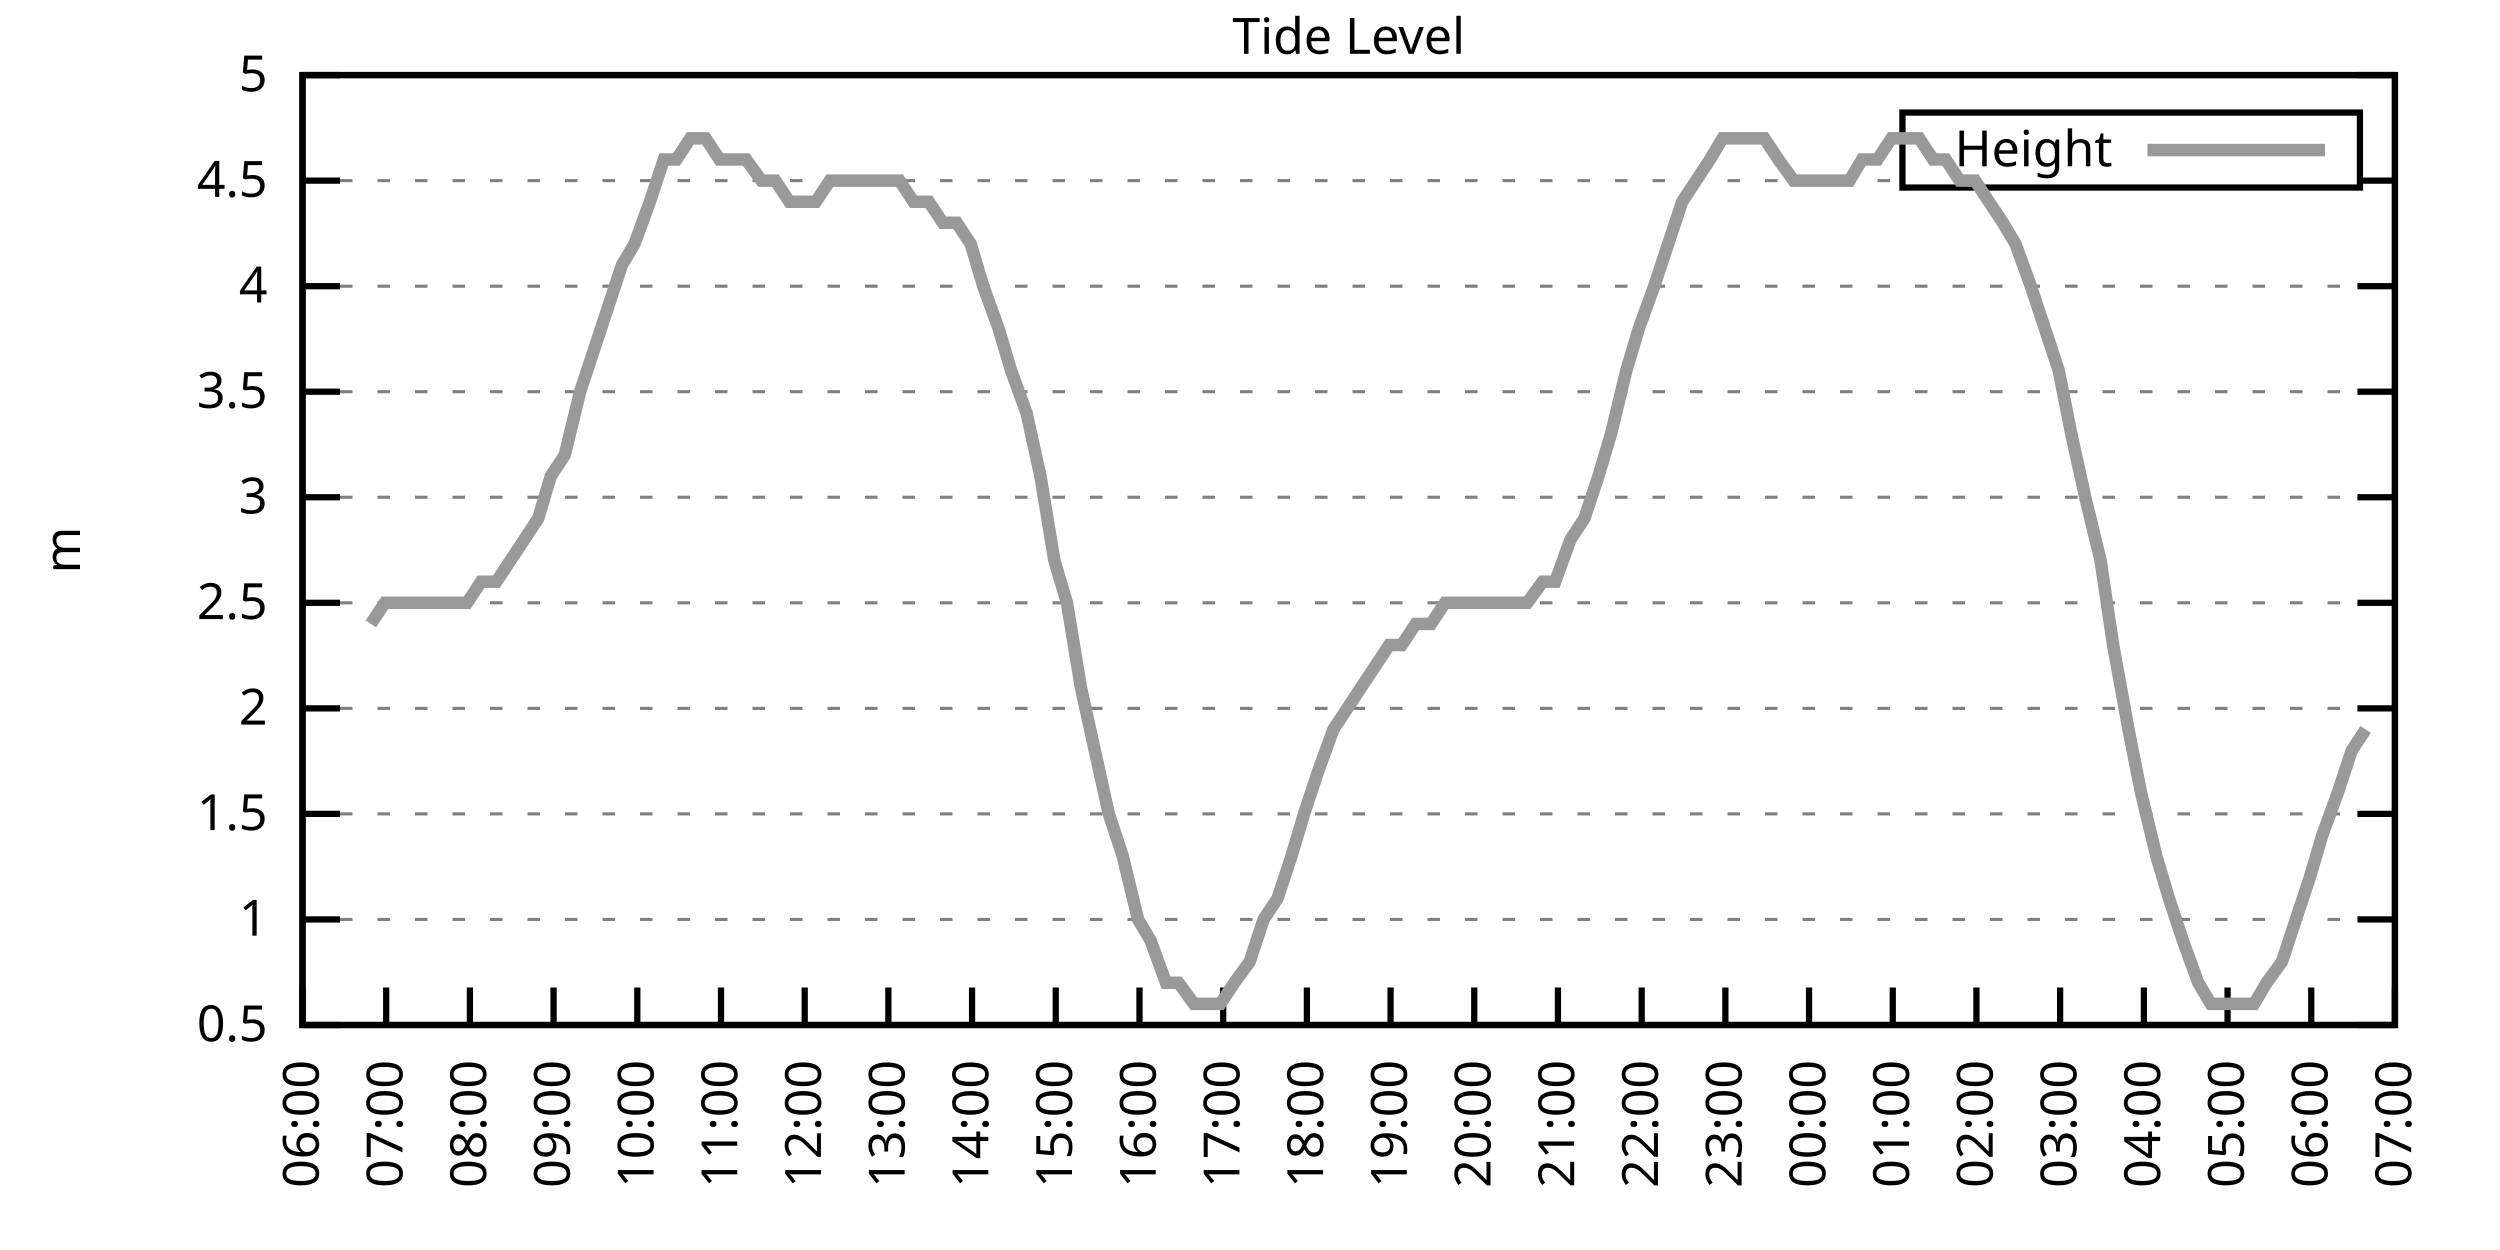
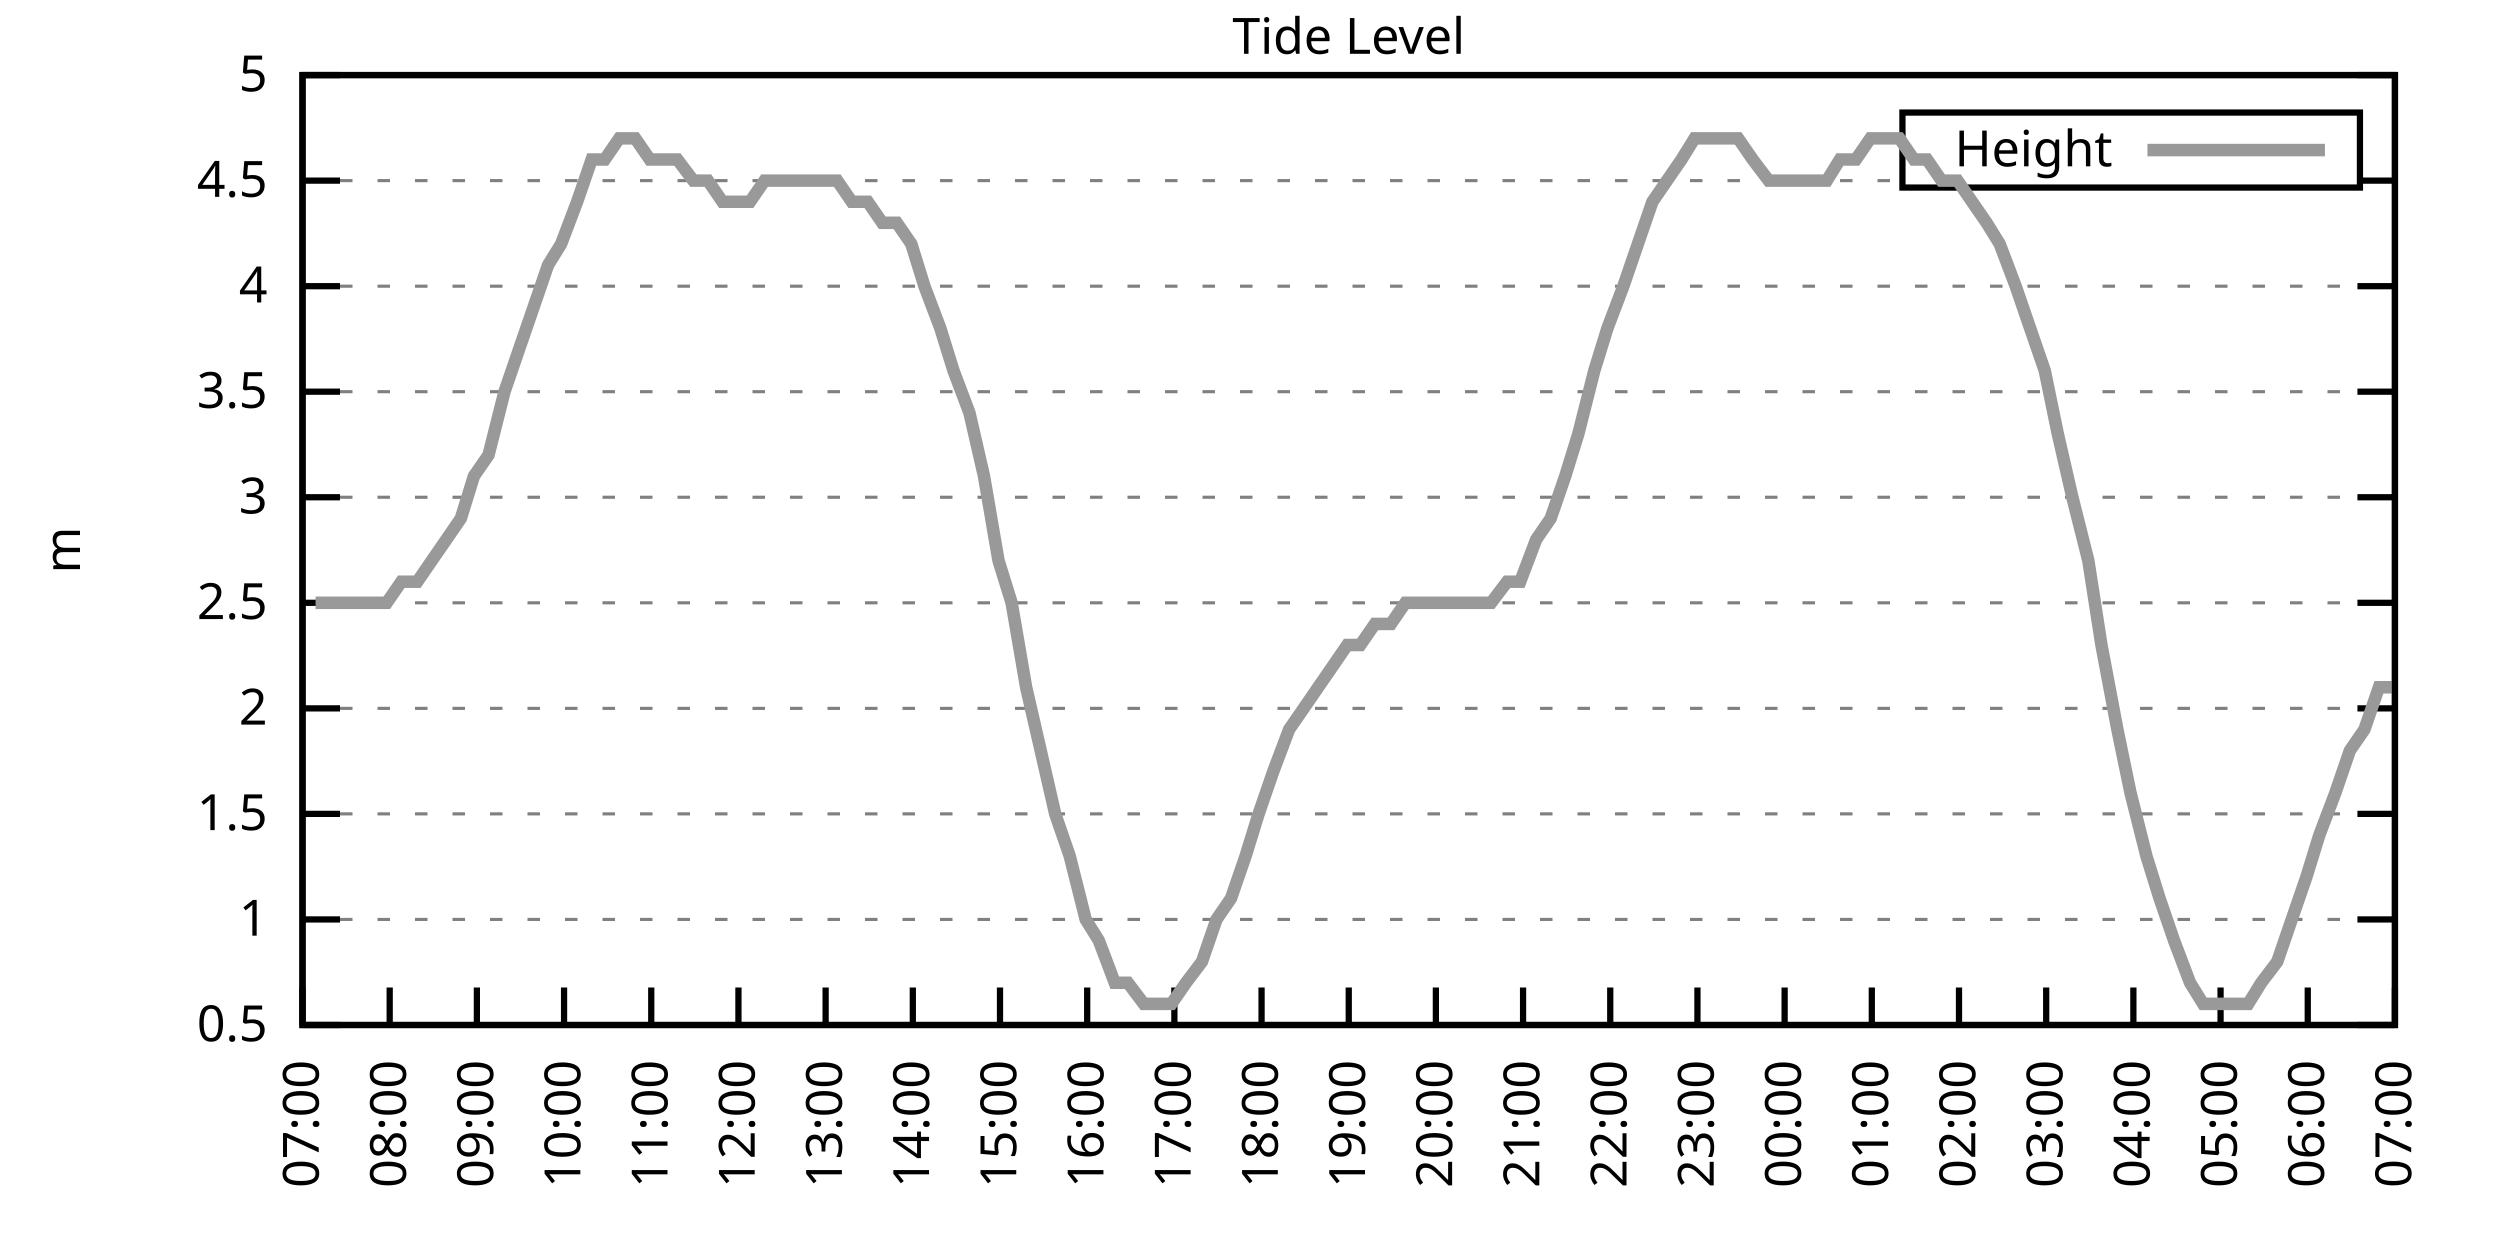
<svg xmlns="http://www.w3.org/2000/svg" xmlns:xlink="http://www.w3.org/1999/xlink" width="400" height="200" viewBox="0 0 400 200">
  <g id="gnuplot_canvas">
    <rect x="0" y="0" width="400" height="200" fill="none" />
    <defs>
      <circle id="gpDot" r="0.5" stroke-width="0.5" stroke="currentColor" />
      <path id="gpPt0" stroke-width="0.333" stroke="currentColor" d="M-1,0 h2 M0,-1 v2" />
      <path id="gpPt1" stroke-width="0.333" stroke="currentColor" d="M-1,-1 L1,1 M1,-1 L-1,1" />
      <path id="gpPt2" stroke-width="0.333" stroke="currentColor" d="M-1,0 L1,0 M0,-1 L0,1 M-1,-1 L1,1 M-1,1 L1,-1" />
      <rect id="gpPt3" stroke-width="0.333" stroke="currentColor" x="-1" y="-1" width="2" height="2" />
      <rect id="gpPt4" stroke-width="0.333" stroke="currentColor" fill="currentColor" x="-1" y="-1" width="2" height="2" />
      <circle id="gpPt5" stroke-width="0.333" stroke="currentColor" cx="0" cy="0" r="1" />
      <use xlink:href="#gpPt5" id="gpPt6" fill="currentColor" stroke="none" />
      <path id="gpPt7" stroke-width="0.333" stroke="currentColor" d="M0,-1.33 L-1.33,0.67 L1.33,0.67 z" />
      <use xlink:href="#gpPt7" id="gpPt8" fill="currentColor" stroke="none" />
      <use xlink:href="#gpPt7" id="gpPt9" stroke="currentColor" transform="rotate(180)" />
      <use xlink:href="#gpPt9" id="gpPt10" fill="currentColor" stroke="none" />
      <use xlink:href="#gpPt3" id="gpPt11" stroke="currentColor" transform="rotate(45)" />
      <use xlink:href="#gpPt11" id="gpPt12" fill="currentColor" stroke="none" />
      <path id="gpPt13" stroke-width="0.333" stroke="currentColor" d="M0,1.330 L1.265,0.411 L0.782,-1.067 L-0.782,-1.076 L-1.265,0.411 z" />
      <use xlink:href="#gpPt13" id="gpPt14" fill="currentColor" stroke="none" />
      <filter id="textbox" filterUnits="objectBoundingBox" x="0" y="0" height="1" width="1">
        <feFlood flood-color="white" flood-opacity="1" result="bgnd" />
        <feComposite in="SourceGraphic" in2="bgnd" operator="atop" />
      </filter>
      <filter id="greybox" filterUnits="objectBoundingBox" x="0" y="0" height="1" width="1">
        <feFlood flood-color="lightgrey" flood-opacity="1" result="grey" />
        <feComposite in="SourceGraphic" in2="grey" operator="atop" />
      </filter>
    </defs>
    <g fill="none" color="white" stroke="currentColor" stroke-width="1.00" stroke-linecap="butt" stroke-linejoin="miter">
</g>
    <g fill="none" color="black" stroke="currentColor" stroke-width="1.00" stroke-linecap="butt" stroke-linejoin="miter">
      <g stroke="none" shape-rendering="crispEdges">
        <polygon fill="rgb(255, 255, 255)" points="48.40,164.00 383.18,164.00 383.18,12.02 48.40,12.02 " />
      </g>
    </g>
    <g fill="none" color="black" stroke="currentColor" stroke-width="1.00" stroke-linecap="butt" stroke-linejoin="miter">
</g>
    <g fill="none" color="black" stroke="black" stroke-width="0.50" stroke-linecap="butt" stroke-linejoin="miter">
</g>
    <g fill="none" color="gray" stroke="currentColor" stroke-width="0.50" stroke-linecap="butt" stroke-linejoin="miter">
      <path stroke="gray" stroke-dasharray="2,4" class="gridline" d="M48.40,164.00 L383.19,164.00  " />
    </g>
    <g fill="none" color="gray" stroke="gray" stroke-width="1.00" stroke-linecap="butt" stroke-linejoin="miter">
</g>
    <g fill="none" color="black" stroke="currentColor" stroke-width="1.00" stroke-linecap="butt" stroke-linejoin="miter">
      <path stroke="black" d="M48.40,164.00 L54.40,164.00 M383.19,164.00 L377.19,164.00  " />
      <g transform="translate(42.80,166.60)" stroke="none" fill="black" font-family="Sans" font-size="8.00" text-anchor="end">
        <text>
          <tspan font-family="Sans"> 0.5</tspan>
        </text>
      </g>
    </g>
    <g fill="none" color="black" stroke="currentColor" stroke-width="1.00" stroke-linecap="butt" stroke-linejoin="miter">
</g>
    <g fill="none" color="black" stroke="black" stroke-width="0.50" stroke-linecap="butt" stroke-linejoin="miter">
</g>
    <g fill="none" color="gray" stroke="currentColor" stroke-width="0.50" stroke-linecap="butt" stroke-linejoin="miter">
      <path stroke="gray" stroke-dasharray="2,4" class="gridline" d="M48.40,147.11 L383.19,147.11  " />
    </g>
    <g fill="none" color="gray" stroke="gray" stroke-width="1.00" stroke-linecap="butt" stroke-linejoin="miter">
</g>
    <g fill="none" color="black" stroke="currentColor" stroke-width="1.00" stroke-linecap="butt" stroke-linejoin="miter">
      <path stroke="black" d="M48.40,147.11 L54.40,147.11 M383.19,147.11 L377.19,147.11  " />
      <g transform="translate(42.80,149.71)" stroke="none" fill="black" font-family="Sans" font-size="8.00" text-anchor="end">
        <text>
          <tspan font-family="Sans"> 1</tspan>
        </text>
      </g>
    </g>
    <g fill="none" color="black" stroke="currentColor" stroke-width="1.00" stroke-linecap="butt" stroke-linejoin="miter">
</g>
    <g fill="none" color="black" stroke="black" stroke-width="0.50" stroke-linecap="butt" stroke-linejoin="miter">
</g>
    <g fill="none" color="gray" stroke="currentColor" stroke-width="0.50" stroke-linecap="butt" stroke-linejoin="miter">
      <path stroke="gray" stroke-dasharray="2,4" class="gridline" d="M48.40,130.22 L383.19,130.22  " />
    </g>
    <g fill="none" color="gray" stroke="gray" stroke-width="1.00" stroke-linecap="butt" stroke-linejoin="miter">
</g>
    <g fill="none" color="black" stroke="currentColor" stroke-width="1.00" stroke-linecap="butt" stroke-linejoin="miter">
      <path stroke="black" d="M48.40,130.22 L54.40,130.22 M383.19,130.22 L377.19,130.22  " />
      <g transform="translate(42.80,132.82)" stroke="none" fill="black" font-family="Sans" font-size="8.00" text-anchor="end">
        <text>
          <tspan font-family="Sans"> 1.5</tspan>
        </text>
      </g>
    </g>
    <g fill="none" color="black" stroke="currentColor" stroke-width="1.00" stroke-linecap="butt" stroke-linejoin="miter">
</g>
    <g fill="none" color="black" stroke="black" stroke-width="0.50" stroke-linecap="butt" stroke-linejoin="miter">
</g>
    <g fill="none" color="gray" stroke="currentColor" stroke-width="0.50" stroke-linecap="butt" stroke-linejoin="miter">
      <path stroke="gray" stroke-dasharray="2,4" class="gridline" d="M48.40,113.34 L383.19,113.34  " />
    </g>
    <g fill="none" color="gray" stroke="gray" stroke-width="1.00" stroke-linecap="butt" stroke-linejoin="miter">
</g>
    <g fill="none" color="black" stroke="currentColor" stroke-width="1.00" stroke-linecap="butt" stroke-linejoin="miter">
      <path stroke="black" d="M48.40,113.34 L54.40,113.34 M383.19,113.34 L377.19,113.34  " />
      <g transform="translate(42.80,115.94)" stroke="none" fill="black" font-family="Sans" font-size="8.00" text-anchor="end">
        <text>
          <tspan font-family="Sans"> 2</tspan>
        </text>
      </g>
    </g>
    <g fill="none" color="black" stroke="currentColor" stroke-width="1.00" stroke-linecap="butt" stroke-linejoin="miter">
</g>
    <g fill="none" color="black" stroke="black" stroke-width="0.50" stroke-linecap="butt" stroke-linejoin="miter">
</g>
    <g fill="none" color="gray" stroke="currentColor" stroke-width="0.50" stroke-linecap="butt" stroke-linejoin="miter">
      <path stroke="gray" stroke-dasharray="2,4" class="gridline" d="M48.40,96.45 L383.19,96.45  " />
    </g>
    <g fill="none" color="gray" stroke="gray" stroke-width="1.00" stroke-linecap="butt" stroke-linejoin="miter">
</g>
    <g fill="none" color="black" stroke="currentColor" stroke-width="1.00" stroke-linecap="butt" stroke-linejoin="miter">
      <path stroke="black" d="M48.40,96.45 L54.40,96.45 M383.19,96.45 L377.19,96.45  " />
      <g transform="translate(42.80,99.05)" stroke="none" fill="black" font-family="Sans" font-size="8.00" text-anchor="end">
        <text>
          <tspan font-family="Sans"> 2.5</tspan>
        </text>
      </g>
    </g>
    <g fill="none" color="black" stroke="currentColor" stroke-width="1.00" stroke-linecap="butt" stroke-linejoin="miter">
</g>
    <g fill="none" color="black" stroke="black" stroke-width="0.50" stroke-linecap="butt" stroke-linejoin="miter">
</g>
    <g fill="none" color="gray" stroke="currentColor" stroke-width="0.50" stroke-linecap="butt" stroke-linejoin="miter">
      <path stroke="gray" stroke-dasharray="2,4" class="gridline" d="M48.40,79.56 L383.19,79.56  " />
    </g>
    <g fill="none" color="gray" stroke="gray" stroke-width="1.00" stroke-linecap="butt" stroke-linejoin="miter">
</g>
    <g fill="none" color="black" stroke="currentColor" stroke-width="1.00" stroke-linecap="butt" stroke-linejoin="miter">
      <path stroke="black" d="M48.40,79.56 L54.40,79.56 M383.19,79.56 L377.19,79.56  " />
      <g transform="translate(42.80,82.16)" stroke="none" fill="black" font-family="Sans" font-size="8.00" text-anchor="end">
        <text>
          <tspan font-family="Sans"> 3</tspan>
        </text>
      </g>
    </g>
    <g fill="none" color="black" stroke="currentColor" stroke-width="1.00" stroke-linecap="butt" stroke-linejoin="miter">
</g>
    <g fill="none" color="black" stroke="black" stroke-width="0.50" stroke-linecap="butt" stroke-linejoin="miter">
</g>
    <g fill="none" color="gray" stroke="currentColor" stroke-width="0.50" stroke-linecap="butt" stroke-linejoin="miter">
      <path stroke="gray" stroke-dasharray="2,4" class="gridline" d="M48.40,62.67 L383.19,62.67  " />
    </g>
    <g fill="none" color="gray" stroke="gray" stroke-width="1.00" stroke-linecap="butt" stroke-linejoin="miter">
</g>
    <g fill="none" color="black" stroke="currentColor" stroke-width="1.00" stroke-linecap="butt" stroke-linejoin="miter">
      <path stroke="black" d="M48.40,62.67 L54.40,62.67 M383.19,62.67 L377.19,62.67  " />
      <g transform="translate(42.80,65.27)" stroke="none" fill="black" font-family="Sans" font-size="8.00" text-anchor="end">
        <text>
          <tspan font-family="Sans"> 3.5</tspan>
        </text>
      </g>
    </g>
    <g fill="none" color="black" stroke="currentColor" stroke-width="1.00" stroke-linecap="butt" stroke-linejoin="miter">
</g>
    <g fill="none" color="black" stroke="black" stroke-width="0.50" stroke-linecap="butt" stroke-linejoin="miter">
</g>
    <g fill="none" color="gray" stroke="currentColor" stroke-width="0.50" stroke-linecap="butt" stroke-linejoin="miter">
      <path stroke="gray" stroke-dasharray="2,4" class="gridline" d="M48.40,45.79 L383.19,45.79  " />
    </g>
    <g fill="none" color="gray" stroke="gray" stroke-width="1.00" stroke-linecap="butt" stroke-linejoin="miter">
</g>
    <g fill="none" color="black" stroke="currentColor" stroke-width="1.00" stroke-linecap="butt" stroke-linejoin="miter">
      <path stroke="black" d="M48.40,45.79 L54.40,45.79 M383.19,45.79 L377.19,45.79  " />
      <g transform="translate(42.80,48.39)" stroke="none" fill="black" font-family="Sans" font-size="8.00" text-anchor="end">
        <text>
          <tspan font-family="Sans"> 4</tspan>
        </text>
      </g>
    </g>
    <g fill="none" color="black" stroke="currentColor" stroke-width="1.00" stroke-linecap="butt" stroke-linejoin="miter">
</g>
    <g fill="none" color="black" stroke="black" stroke-width="0.50" stroke-linecap="butt" stroke-linejoin="miter">
</g>
    <g fill="none" color="gray" stroke="currentColor" stroke-width="0.50" stroke-linecap="butt" stroke-linejoin="miter">
      <path stroke="gray" stroke-dasharray="2,4" class="gridline" d="M48.40,28.90 L304.39,28.90 M377.59,28.90 L383.19,28.90  " />
    </g>
    <g fill="none" color="gray" stroke="gray" stroke-width="1.00" stroke-linecap="butt" stroke-linejoin="miter">
</g>
    <g fill="none" color="black" stroke="currentColor" stroke-width="1.00" stroke-linecap="butt" stroke-linejoin="miter">
      <path stroke="black" d="M48.40,28.90 L54.40,28.90 M383.19,28.90 L377.19,28.90  " />
      <g transform="translate(42.80,31.50)" stroke="none" fill="black" font-family="Sans" font-size="8.00" text-anchor="end">
        <text>
          <tspan font-family="Sans"> 4.5</tspan>
        </text>
      </g>
    </g>
    <g fill="none" color="black" stroke="currentColor" stroke-width="1.00" stroke-linecap="butt" stroke-linejoin="miter">
</g>
    <g fill="none" color="black" stroke="black" stroke-width="0.50" stroke-linecap="butt" stroke-linejoin="miter">
</g>
    <g fill="none" color="gray" stroke="currentColor" stroke-width="0.50" stroke-linecap="butt" stroke-linejoin="miter">
      <path stroke="gray" stroke-dasharray="2,4" class="gridline" d="M48.40,12.01 L383.19,12.01  " />
    </g>
    <g fill="none" color="gray" stroke="gray" stroke-width="1.00" stroke-linecap="butt" stroke-linejoin="miter">
</g>
    <g fill="none" color="black" stroke="currentColor" stroke-width="1.00" stroke-linecap="butt" stroke-linejoin="miter">
      <path stroke="black" d="M48.40,12.01 L54.40,12.01 M383.19,12.01 L377.19,12.01  " />
      <g transform="translate(42.80,14.61)" stroke="none" fill="black" font-family="Sans" font-size="8.00" text-anchor="end">
        <text>
          <tspan font-family="Sans"> 5</tspan>
        </text>
      </g>
    </g>
    <g fill="none" color="black" stroke="currentColor" stroke-width="1.00" stroke-linecap="butt" stroke-linejoin="miter">
      <path stroke="black" d="M48.40,164.00 L48.40,158.00  " />
      <g transform="translate(51.00,169.60) rotate(270.00)" stroke="none" fill="black" font-family="Sans" font-size="8.00" text-anchor="end">
        <text>
-           <tspan font-family="Sans">06:00</tspan>
-         </text>
-       </g>
-     </g>
-     <g fill="none" color="black" stroke="currentColor" stroke-width="1.00" stroke-linecap="butt" stroke-linejoin="miter">
-       <path stroke="black" d="M61.79,164.00 L61.79,158.00  " />
-       <g transform="translate(64.39,169.60) rotate(270.00)" stroke="none" fill="black" font-family="Sans" font-size="8.00" text-anchor="end">
-         <text>
          <tspan font-family="Sans">07:00</tspan>
        </text>
      </g>
    </g>
    <g fill="none" color="black" stroke="currentColor" stroke-width="1.00" stroke-linecap="butt" stroke-linejoin="miter">
-       <path stroke="black" d="M75.18,164.00 L75.18,158.00  " />
-       <g transform="translate(77.78,169.60) rotate(270.00)" stroke="none" fill="black" font-family="Sans" font-size="8.00" text-anchor="end">
+       <path stroke="black" d="M62.35,164.00 L62.35,158.00  " />
+       <g transform="translate(64.95,169.60) rotate(270.00)" stroke="none" fill="black" font-family="Sans" font-size="8.00" text-anchor="end">
        <text>
          <tspan font-family="Sans">08:00</tspan>
        </text>
      </g>
    </g>
    <g fill="none" color="black" stroke="currentColor" stroke-width="1.00" stroke-linecap="butt" stroke-linejoin="miter">
-       <path stroke="black" d="M88.57,164.00 L88.57,158.00  " />
-       <g transform="translate(91.17,169.60) rotate(270.00)" stroke="none" fill="black" font-family="Sans" font-size="8.00" text-anchor="end">
+       <path stroke="black" d="M76.30,164.00 L76.30,158.00  " />
+       <g transform="translate(78.90,169.60) rotate(270.00)" stroke="none" fill="black" font-family="Sans" font-size="8.00" text-anchor="end">
        <text>
          <tspan font-family="Sans">09:00</tspan>
        </text>
      </g>
    </g>
    <g fill="none" color="black" stroke="currentColor" stroke-width="1.00" stroke-linecap="butt" stroke-linejoin="miter">
-       <path stroke="black" d="M101.97,164.00 L101.97,158.00  " />
-       <g transform="translate(104.57,169.60) rotate(270.00)" stroke="none" fill="black" font-family="Sans" font-size="8.00" text-anchor="end">
+       <path stroke="black" d="M90.25,164.00 L90.25,158.00  " />
+       <g transform="translate(92.85,169.60) rotate(270.00)" stroke="none" fill="black" font-family="Sans" font-size="8.00" text-anchor="end">
        <text>
          <tspan font-family="Sans">10:00</tspan>
        </text>
      </g>
    </g>
    <g fill="none" color="black" stroke="currentColor" stroke-width="1.00" stroke-linecap="butt" stroke-linejoin="miter">
-       <path stroke="black" d="M115.36,164.00 L115.36,158.00  " />
-       <g transform="translate(117.96,169.60) rotate(270.00)" stroke="none" fill="black" font-family="Sans" font-size="8.00" text-anchor="end">
+       <path stroke="black" d="M104.20,164.00 L104.20,158.00  " />
+       <g transform="translate(106.80,169.60) rotate(270.00)" stroke="none" fill="black" font-family="Sans" font-size="8.00" text-anchor="end">
        <text>
          <tspan font-family="Sans">11:00</tspan>
        </text>
      </g>
    </g>
    <g fill="none" color="black" stroke="currentColor" stroke-width="1.00" stroke-linecap="butt" stroke-linejoin="miter">
-       <path stroke="black" d="M128.75,164.00 L128.75,158.00  " />
-       <g transform="translate(131.35,169.60) rotate(270.00)" stroke="none" fill="black" font-family="Sans" font-size="8.00" text-anchor="end">
+       <path stroke="black" d="M118.15,164.00 L118.15,158.00  " />
+       <g transform="translate(120.75,169.60) rotate(270.00)" stroke="none" fill="black" font-family="Sans" font-size="8.00" text-anchor="end">
        <text>
          <tspan font-family="Sans">12:00</tspan>
        </text>
      </g>
    </g>
    <g fill="none" color="black" stroke="currentColor" stroke-width="1.00" stroke-linecap="butt" stroke-linejoin="miter">
-       <path stroke="black" d="M142.14,164.00 L142.14,158.00  " />
-       <g transform="translate(144.74,169.60) rotate(270.00)" stroke="none" fill="black" font-family="Sans" font-size="8.00" text-anchor="end">
+       <path stroke="black" d="M132.10,164.00 L132.10,158.00  " />
+       <g transform="translate(134.70,169.60) rotate(270.00)" stroke="none" fill="black" font-family="Sans" font-size="8.00" text-anchor="end">
        <text>
          <tspan font-family="Sans">13:00</tspan>
        </text>
      </g>
    </g>
    <g fill="none" color="black" stroke="currentColor" stroke-width="1.00" stroke-linecap="butt" stroke-linejoin="miter">
-       <path stroke="black" d="M155.53,164.00 L155.53,158.00  " />
-       <g transform="translate(158.13,169.60) rotate(270.00)" stroke="none" fill="black" font-family="Sans" font-size="8.00" text-anchor="end">
+       <path stroke="black" d="M146.05,164.00 L146.05,158.00  " />
+       <g transform="translate(148.65,169.60) rotate(270.00)" stroke="none" fill="black" font-family="Sans" font-size="8.00" text-anchor="end">
        <text>
          <tspan font-family="Sans">14:00</tspan>
        </text>
      </g>
    </g>
    <g fill="none" color="black" stroke="currentColor" stroke-width="1.00" stroke-linecap="butt" stroke-linejoin="miter">
-       <path stroke="black" d="M168.92,164.00 L168.92,158.00  " />
-       <g transform="translate(171.52,169.60) rotate(270.00)" stroke="none" fill="black" font-family="Sans" font-size="8.00" text-anchor="end">
+       <path stroke="black" d="M160.00,164.00 L160.00,158.00  " />
+       <g transform="translate(162.60,169.60) rotate(270.00)" stroke="none" fill="black" font-family="Sans" font-size="8.00" text-anchor="end">
        <text>
          <tspan font-family="Sans">15:00</tspan>
        </text>
      </g>
    </g>
    <g fill="none" color="black" stroke="currentColor" stroke-width="1.00" stroke-linecap="butt" stroke-linejoin="miter">
-       <path stroke="black" d="M182.32,164.00 L182.32,158.00  " />
-       <g transform="translate(184.92,169.60) rotate(270.00)" stroke="none" fill="black" font-family="Sans" font-size="8.00" text-anchor="end">
+       <path stroke="black" d="M173.95,164.00 L173.95,158.00  " />
+       <g transform="translate(176.55,169.60) rotate(270.00)" stroke="none" fill="black" font-family="Sans" font-size="8.00" text-anchor="end">
        <text>
          <tspan font-family="Sans">16:00</tspan>
        </text>
      </g>
    </g>
    <g fill="none" color="black" stroke="currentColor" stroke-width="1.00" stroke-linecap="butt" stroke-linejoin="miter">
-       <path stroke="black" d="M195.71,164.00 L195.71,158.00  " />
-       <g transform="translate(198.31,169.60) rotate(270.00)" stroke="none" fill="black" font-family="Sans" font-size="8.00" text-anchor="end">
+       <path stroke="black" d="M187.90,164.00 L187.90,158.00  " />
+       <g transform="translate(190.50,169.60) rotate(270.00)" stroke="none" fill="black" font-family="Sans" font-size="8.00" text-anchor="end">
        <text>
          <tspan font-family="Sans">17:00</tspan>
        </text>
      </g>
    </g>
    <g fill="none" color="black" stroke="currentColor" stroke-width="1.00" stroke-linecap="butt" stroke-linejoin="miter">
-       <path stroke="black" d="M209.10,164.00 L209.10,158.00  " />
-       <g transform="translate(211.70,169.60) rotate(270.00)" stroke="none" fill="black" font-family="Sans" font-size="8.00" text-anchor="end">
+       <path stroke="black" d="M201.85,164.00 L201.85,158.00  " />
+       <g transform="translate(204.45,169.60) rotate(270.00)" stroke="none" fill="black" font-family="Sans" font-size="8.00" text-anchor="end">
        <text>
          <tspan font-family="Sans">18:00</tspan>
        </text>
      </g>
    </g>
    <g fill="none" color="black" stroke="currentColor" stroke-width="1.00" stroke-linecap="butt" stroke-linejoin="miter">
-       <path stroke="black" d="M222.49,164.00 L222.49,158.00  " />
-       <g transform="translate(225.09,169.60) rotate(270.00)" stroke="none" fill="black" font-family="Sans" font-size="8.00" text-anchor="end">
+       <path stroke="black" d="M215.80,164.00 L215.80,158.00  " />
+       <g transform="translate(218.40,169.60) rotate(270.00)" stroke="none" fill="black" font-family="Sans" font-size="8.00" text-anchor="end">
        <text>
          <tspan font-family="Sans">19:00</tspan>
        </text>
      </g>
    </g>
    <g fill="none" color="black" stroke="currentColor" stroke-width="1.00" stroke-linecap="butt" stroke-linejoin="miter">
-       <path stroke="black" d="M235.88,164.00 L235.88,158.00  " />
-       <g transform="translate(238.48,169.60) rotate(270.00)" stroke="none" fill="black" font-family="Sans" font-size="8.00" text-anchor="end">
+       <path stroke="black" d="M229.74,164.00 L229.74,158.00  " />
+       <g transform="translate(232.34,169.60) rotate(270.00)" stroke="none" fill="black" font-family="Sans" font-size="8.00" text-anchor="end">
        <text>
          <tspan font-family="Sans">20:00</tspan>
        </text>
      </g>
    </g>
    <g fill="none" color="black" stroke="currentColor" stroke-width="1.00" stroke-linecap="butt" stroke-linejoin="miter">
-       <path stroke="black" d="M249.27,164.00 L249.27,158.00  " />
-       <g transform="translate(251.87,169.60) rotate(270.00)" stroke="none" fill="black" font-family="Sans" font-size="8.00" text-anchor="end">
+       <path stroke="black" d="M243.69,164.00 L243.69,158.00  " />
+       <g transform="translate(246.29,169.60) rotate(270.00)" stroke="none" fill="black" font-family="Sans" font-size="8.00" text-anchor="end">
        <text>
          <tspan font-family="Sans">21:00</tspan>
        </text>
      </g>
    </g>
    <g fill="none" color="black" stroke="currentColor" stroke-width="1.00" stroke-linecap="butt" stroke-linejoin="miter">
-       <path stroke="black" d="M262.67,164.00 L262.67,158.00  " />
-       <g transform="translate(265.27,169.60) rotate(270.00)" stroke="none" fill="black" font-family="Sans" font-size="8.00" text-anchor="end">
+       <path stroke="black" d="M257.64,164.00 L257.64,158.00  " />
+       <g transform="translate(260.24,169.60) rotate(270.00)" stroke="none" fill="black" font-family="Sans" font-size="8.00" text-anchor="end">
        <text>
          <tspan font-family="Sans">22:00</tspan>
        </text>
      </g>
    </g>
    <g fill="none" color="black" stroke="currentColor" stroke-width="1.00" stroke-linecap="butt" stroke-linejoin="miter">
-       <path stroke="black" d="M276.06,164.00 L276.06,158.00  " />
-       <g transform="translate(278.66,169.60) rotate(270.00)" stroke="none" fill="black" font-family="Sans" font-size="8.00" text-anchor="end">
+       <path stroke="black" d="M271.59,164.00 L271.59,158.00  " />
+       <g transform="translate(274.19,169.60) rotate(270.00)" stroke="none" fill="black" font-family="Sans" font-size="8.00" text-anchor="end">
        <text>
          <tspan font-family="Sans">23:00</tspan>
        </text>
      </g>
    </g>
    <g fill="none" color="black" stroke="currentColor" stroke-width="1.00" stroke-linecap="butt" stroke-linejoin="miter">
-       <path stroke="black" d="M289.45,164.00 L289.45,158.00  " />
-       <g transform="translate(292.05,169.60) rotate(270.00)" stroke="none" fill="black" font-family="Sans" font-size="8.00" text-anchor="end">
+       <path stroke="black" d="M285.54,164.00 L285.54,158.00  " />
+       <g transform="translate(288.14,169.60) rotate(270.00)" stroke="none" fill="black" font-family="Sans" font-size="8.00" text-anchor="end">
        <text>
          <tspan font-family="Sans">00:00</tspan>
        </text>
      </g>
    </g>
    <g fill="none" color="black" stroke="currentColor" stroke-width="1.00" stroke-linecap="butt" stroke-linejoin="miter">
-       <path stroke="black" d="M302.84,164.00 L302.84,158.00  " />
-       <g transform="translate(305.44,169.60) rotate(270.00)" stroke="none" fill="black" font-family="Sans" font-size="8.00" text-anchor="end">
+       <path stroke="black" d="M299.49,164.00 L299.49,158.00  " />
+       <g transform="translate(302.09,169.60) rotate(270.00)" stroke="none" fill="black" font-family="Sans" font-size="8.00" text-anchor="end">
        <text>
          <tspan font-family="Sans">01:00</tspan>
        </text>
      </g>
    </g>
    <g fill="none" color="black" stroke="currentColor" stroke-width="1.00" stroke-linecap="butt" stroke-linejoin="miter">
-       <path stroke="black" d="M316.23,164.00 L316.23,158.00  " />
-       <g transform="translate(318.83,169.60) rotate(270.00)" stroke="none" fill="black" font-family="Sans" font-size="8.00" text-anchor="end">
+       <path stroke="black" d="M313.44,164.00 L313.44,158.00  " />
+       <g transform="translate(316.04,169.60) rotate(270.00)" stroke="none" fill="black" font-family="Sans" font-size="8.00" text-anchor="end">
        <text>
          <tspan font-family="Sans">02:00</tspan>
        </text>
      </g>
    </g>
    <g fill="none" color="black" stroke="currentColor" stroke-width="1.00" stroke-linecap="butt" stroke-linejoin="miter">
-       <path stroke="black" d="M329.62,164.00 L329.62,158.00  " />
-       <g transform="translate(332.22,169.60) rotate(270.00)" stroke="none" fill="black" font-family="Sans" font-size="8.00" text-anchor="end">
+       <path stroke="black" d="M327.39,164.00 L327.39,158.00  " />
+       <g transform="translate(329.99,169.60) rotate(270.00)" stroke="none" fill="black" font-family="Sans" font-size="8.00" text-anchor="end">
        <text>
          <tspan font-family="Sans">03:00</tspan>
        </text>
      </g>
    </g>
    <g fill="none" color="black" stroke="currentColor" stroke-width="1.00" stroke-linecap="butt" stroke-linejoin="miter">
-       <path stroke="black" d="M343.02,164.00 L343.02,158.00  " />
-       <g transform="translate(345.62,169.60) rotate(270.00)" stroke="none" fill="black" font-family="Sans" font-size="8.00" text-anchor="end">
+       <path stroke="black" d="M341.34,164.00 L341.34,158.00  " />
+       <g transform="translate(343.94,169.60) rotate(270.00)" stroke="none" fill="black" font-family="Sans" font-size="8.00" text-anchor="end">
        <text>
          <tspan font-family="Sans">04:00</tspan>
        </text>
      </g>
    </g>
    <g fill="none" color="black" stroke="currentColor" stroke-width="1.00" stroke-linecap="butt" stroke-linejoin="miter">
-       <path stroke="black" d="M356.41,164.00 L356.41,158.00  " />
-       <g transform="translate(359.01,169.60) rotate(270.00)" stroke="none" fill="black" font-family="Sans" font-size="8.00" text-anchor="end">
+       <path stroke="black" d="M355.29,164.00 L355.29,158.00  " />
+       <g transform="translate(357.89,169.60) rotate(270.00)" stroke="none" fill="black" font-family="Sans" font-size="8.00" text-anchor="end">
        <text>
          <tspan font-family="Sans">05:00</tspan>
        </text>
      </g>
    </g>
    <g fill="none" color="black" stroke="currentColor" stroke-width="1.00" stroke-linecap="butt" stroke-linejoin="miter">
-       <path stroke="black" d="M369.80,164.00 L369.80,158.00  " />
-       <g transform="translate(372.40,169.60) rotate(270.00)" stroke="none" fill="black" font-family="Sans" font-size="8.00" text-anchor="end">
+       <path stroke="black" d="M369.24,164.00 L369.24,158.00  " />
+       <g transform="translate(371.84,169.60) rotate(270.00)" stroke="none" fill="black" font-family="Sans" font-size="8.00" text-anchor="end">
        <text>
          <tspan font-family="Sans">06:00</tspan>
        </text>
      </g>
    </g>
    <g fill="none" color="black" stroke="currentColor" stroke-width="1.00" stroke-linecap="butt" stroke-linejoin="miter">
      <path stroke="black" d="M383.19,164.00 L383.19,158.00  " />
      <g transform="translate(385.79,169.60) rotate(270.00)" stroke="none" fill="black" font-family="Sans" font-size="8.00" text-anchor="end">
        <text>
          <tspan font-family="Sans">07:00</tspan>
        </text>
      </g>
    </g>
    <g fill="none" color="black" stroke="currentColor" stroke-width="1.00" stroke-linecap="butt" stroke-linejoin="miter">
</g>
    <g fill="none" color="black" stroke="currentColor" stroke-width="1.00" stroke-linecap="butt" stroke-linejoin="miter">
      <path stroke="black" d="M48.40,12.01 L48.40,164.00 L383.19,164.00 L383.19,12.01 L48.40,12.01 Z  " />
    </g>
    <g fill="none" color="black" stroke="currentColor" stroke-width="1.00" stroke-linecap="butt" stroke-linejoin="miter">
</g>
    <g fill="none" color="black" stroke="currentColor" stroke-width="1.00" stroke-linecap="butt" stroke-linejoin="miter">
      <path stroke="black" d="M304.39,30.01 L304.39,18.01 L377.59,18.01 L377.59,30.01 L304.39,30.01 Z  " />
    </g>
    <g id="Tide_level_plot_1">
      <g fill="none" color="white" stroke="black" stroke-width="2.00" stroke-linecap="butt" stroke-linejoin="miter">
</g>
      <g fill="none" color="black" stroke="currentColor" stroke-width="2.00" stroke-linecap="butt" stroke-linejoin="miter">
        <g transform="translate(337.99,26.61)" stroke="none" fill="black" font-family="Sans" font-size="8.00" text-anchor="end">
          <text>
            <tspan font-family="Sans">Height</tspan>
          </text>
        </g>
      </g>
      <g fill="none" color="black" stroke="currentColor" stroke-width="2.00" stroke-linecap="butt" stroke-linejoin="miter">
-         <path stroke="rgb(153, 153, 153)" d="M343.59,24.01 L371.99,24.01 M59.34,99.83 L61.57,96.45 L63.80,96.45 L65.81,96.45 L68.26,96.45 L70.50,96.45   L72.73,96.45 L74.74,96.45 L76.97,93.07 L79.42,93.07 L81.66,89.69 L83.89,86.32 L86.12,82.94 L88.13,76.18   L90.36,72.81 L92.82,62.67 L95.05,55.92 L97.28,49.16 L99.51,42.41 L101.52,39.03 L103.98,32.28 L106.21,25.52   L108.22,25.52 L110.45,22.14 L112.90,22.14 L115.13,25.52 L116.92,25.52 L119.38,25.52 L121.83,28.90 L124.06,28.90   L126.29,32.28 L128.08,32.28 L130.54,32.28 L132.77,28.90 L135.00,28.90 L137.45,28.90 L139.46,28.90 L141.92,28.90   L143.93,28.90 L146.16,32.28 L148.61,32.28 L150.85,35.65 L153.08,35.65 L155.31,39.03 L157.32,45.79 L159.77,52.54   L161.78,59.30 L164.24,66.05 L166.47,76.18 L168.70,89.69 L170.71,96.45 L172.94,109.96 L175.17,120.09 L177.41,130.22   L179.64,136.98 L182.09,147.11 L184.10,150.49 L186.56,157.24 L188.57,157.24 L191.02,160.62 L193.03,160.62 L195.26,160.62   L197.49,157.24 L199.95,153.87 L202.18,147.11 L204.41,143.73 L206.64,136.98 L208.65,130.22 L210.88,123.47 L213.34,116.71   L215.57,113.34 L217.80,109.96 L220.04,106.58 L222.27,103.20 L224.28,103.20 L226.51,99.83 L228.96,99.83 L231.20,96.45   L233.43,96.45 L235.66,96.45 L237.89,96.45 L240.12,96.45 L242.36,96.45 L244.36,96.45 L246.82,93.07 L248.83,93.07   L251.28,86.32 L253.51,82.94 L255.75,76.18 L257.76,69.43 L260.21,59.30 L262.22,52.54 L264.67,45.79 L266.91,39.03   L269.14,32.28 L271.37,28.90 L273.60,25.52 L275.61,22.14 L278.07,22.14 L280.30,22.14 L282.31,22.14 L284.54,25.52   L286.99,28.90 L289.00,28.90 L291.46,28.90 L293.69,28.90 L295.92,28.90 L297.93,25.52 L300.39,25.52 L302.62,22.14   L304.63,22.14 L307.08,22.14 L309.31,25.52 L311.32,25.52 L313.55,28.90 L316.01,28.90 L318.24,32.28 L320.47,35.65   L322.48,39.03 L324.94,45.79 L327.17,52.54 L329.40,59.30 L331.41,69.43 L333.64,79.56 L336.10,89.69 L338.10,103.20   L340.56,116.71 L342.57,126.85 L345.02,136.98 L347.03,143.73 L349.26,150.49 L351.72,157.24 L353.73,160.62 L355.96,160.62   L358.19,160.62 L360.65,160.62 L362.66,157.24 L365.11,153.87 L367.34,147.11 L369.58,140.36 L371.58,133.60 L374.04,126.85   L376.27,120.09 L378.50,116.71  " />
+         <path stroke="rgb(153, 153, 153)" d="M343.59,24.01 L371.99,24.01 M50.49,96.45 L52.58,96.45 L55.14,96.45 L57.47,96.45 L59.79,96.45 L61.88,96.45   L64.21,93.07 L66.77,93.07 L69.09,89.69 L71.42,86.32 L73.74,82.94 L75.83,76.18 L78.16,72.81 L80.72,62.67   L83.04,55.92 L85.37,49.16 L87.69,42.41 L89.78,39.03 L92.34,32.28 L94.67,25.52 L96.76,25.52 L99.08,22.14   L101.64,22.14 L103.97,25.52 L105.83,25.52 L108.38,25.52 L110.94,28.90 L113.27,28.90 L115.59,32.28 L117.45,32.28   L120.01,32.28 L122.33,28.90 L124.66,28.90 L127.22,28.90 L129.31,28.90 L131.87,28.90 L133.96,28.90 L136.28,32.28   L138.84,32.28 L141.16,35.65 L143.49,35.65 L145.81,39.03 L147.91,45.79 L150.46,52.54 L152.56,59.30 L155.11,66.05   L157.44,76.18 L159.76,89.69 L161.86,96.45 L164.18,109.96 L166.51,120.09 L168.83,130.22 L171.16,136.98 L173.71,147.11   L175.81,150.49 L178.36,157.24 L180.46,157.24 L183.01,160.62 L185.11,160.62 L187.43,160.62 L189.76,157.24 L192.31,153.87   L194.64,147.11 L196.96,143.73 L199.29,136.98 L201.38,130.22 L203.71,123.47 L206.26,116.71 L208.59,113.34 L210.91,109.96   L213.24,106.58 L215.56,103.20 L217.65,103.20 L219.98,99.83 L222.54,99.83 L224.86,96.45 L227.19,96.45 L229.51,96.45   L231.84,96.45 L234.16,96.45 L236.49,96.45 L238.58,96.45 L241.14,93.07 L243.23,93.07 L245.79,86.32 L248.11,82.94   L250.44,76.18 L252.53,69.43 L255.09,59.30 L257.18,52.54 L259.74,45.79 L262.06,39.03 L264.39,32.28 L266.71,28.90   L269.04,25.52 L271.13,22.14 L273.69,22.14 L276.01,22.14 L278.10,22.14 L280.43,25.52 L282.99,28.90 L285.08,28.90   L287.64,28.90 L289.96,28.90 L292.29,28.90 L294.38,25.52 L296.94,25.52 L299.26,22.14 L301.35,22.14 L303.91,22.14   L306.23,25.52 L308.33,25.52 L310.65,28.90 L313.21,28.90 L315.53,32.28 L317.86,35.65 L319.95,39.03 L322.51,45.79   L324.83,52.54 L327.16,59.30 L329.25,69.43 L331.58,79.56 L334.13,89.69 L336.23,103.20 L338.78,116.71 L340.88,126.85   L343.43,136.98 L345.53,143.73 L347.85,150.49 L350.41,157.24 L352.50,160.62 L354.83,160.62 L357.15,160.62 L359.71,160.62   L361.80,157.24 L364.36,153.87 L366.68,147.11 L369.01,140.36 L371.10,133.60 L373.66,126.85 L375.98,120.09 L378.31,116.71   L380.63,109.96 L382.73,109.96  " />
      </g>
    </g>
    <g fill="none" color="black" stroke="currentColor" stroke-width="2.00" stroke-linecap="butt" stroke-linejoin="miter">
</g>
    <g fill="none" color="black" stroke="black" stroke-width="1.00" stroke-linecap="butt" stroke-linejoin="miter">
</g>
    <g fill="none" color="black" stroke="currentColor" stroke-width="1.00" stroke-linecap="butt" stroke-linejoin="miter">
      <path stroke="black" d="M48.40,12.01 L48.40,164.00 L383.19,164.00 L383.19,12.01 L48.40,12.01 Z  " />
      <g transform="translate(12.80,88.01) rotate(270.00)" stroke="none" fill="black" font-family="Sans" font-size="8.00" text-anchor="middle">
        <text>
          <tspan font-family="Sans">m</tspan>
        </text>
      </g>
    </g>
    <g fill="none" color="black" stroke="currentColor" stroke-width="1.00" stroke-linecap="butt" stroke-linejoin="miter">
</g>
    <g fill="none" color="black" stroke="currentColor" stroke-width="1.00" stroke-linecap="butt" stroke-linejoin="miter">
      <g transform="translate(215.79,8.61)" stroke="none" fill="black" font-family="Sans" font-size="8.00" text-anchor="middle">
        <text>
          <tspan font-family="Sans">Tide Level</tspan>
        </text>
      </g>
    </g>
    <g fill="none" color="black" stroke="currentColor" stroke-width="1.00" stroke-linecap="butt" stroke-linejoin="miter">
</g>
  </g>
</svg>
